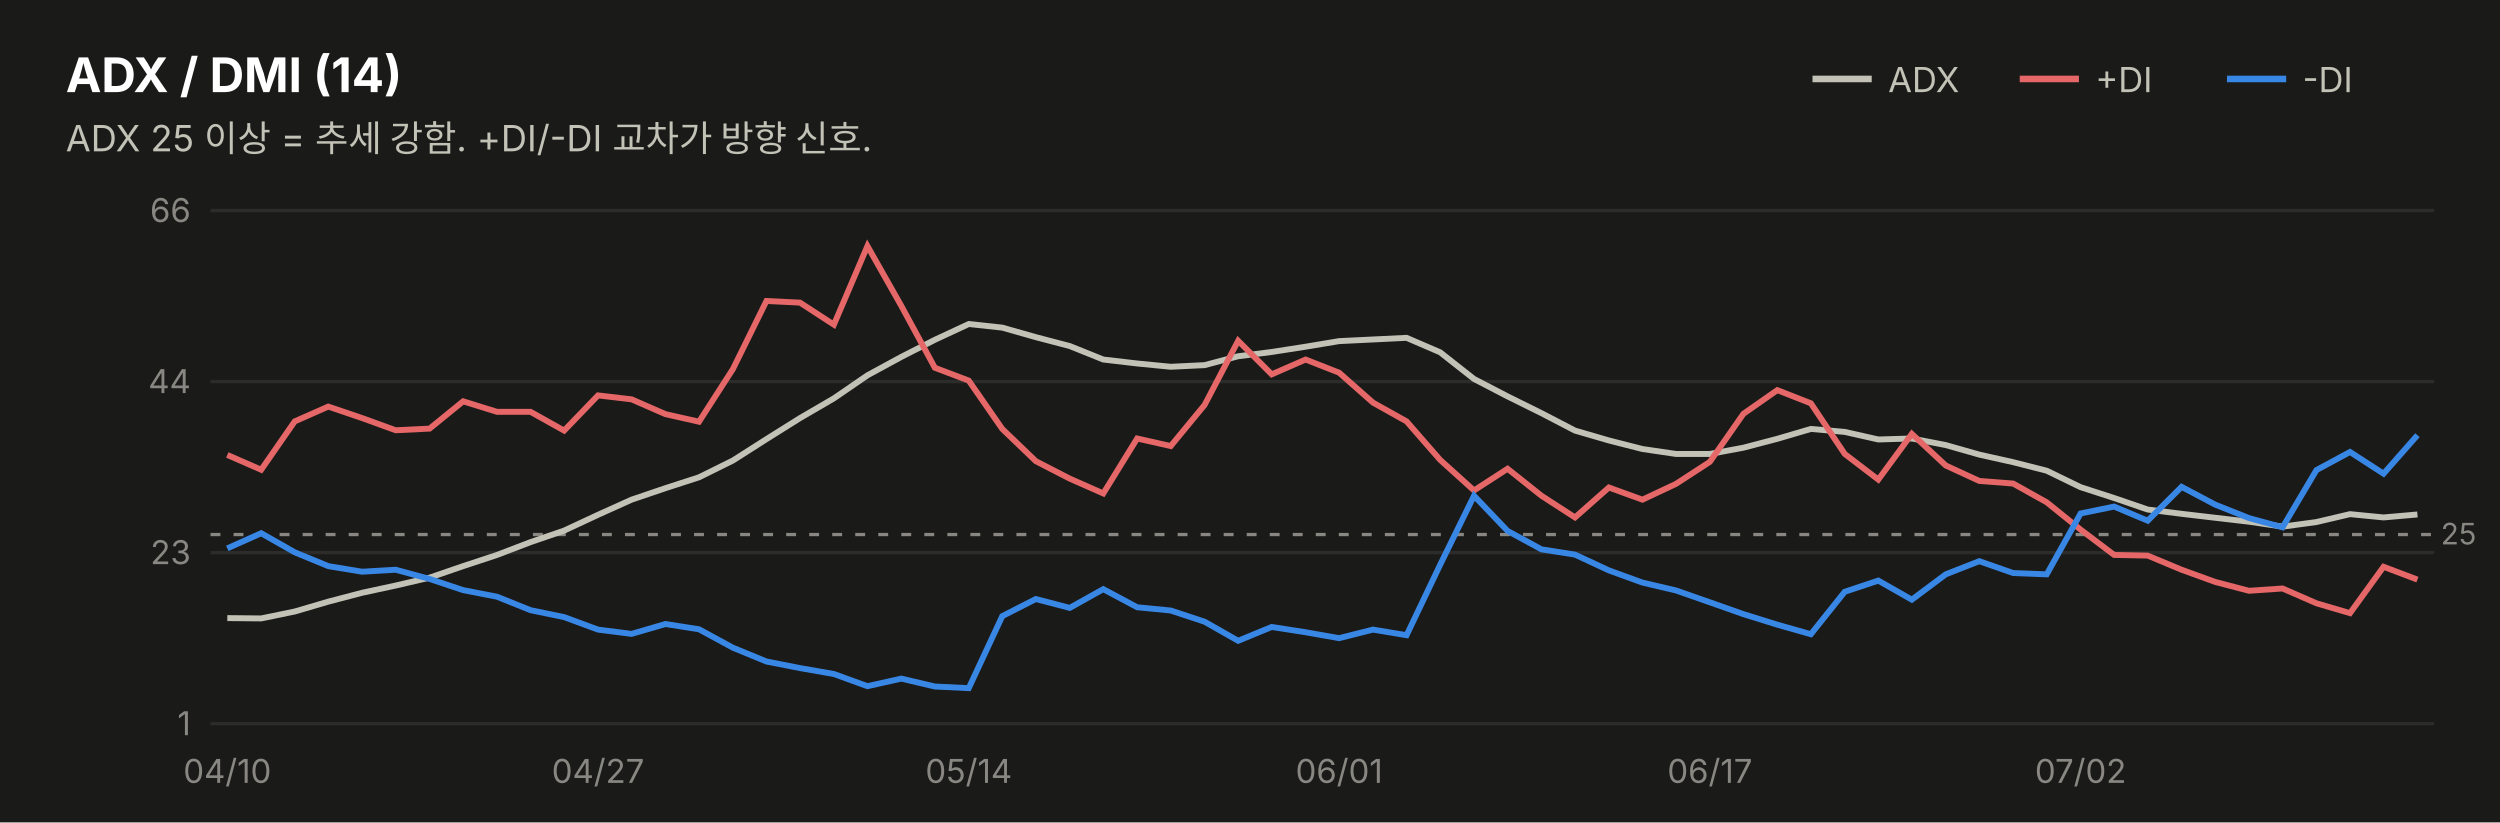
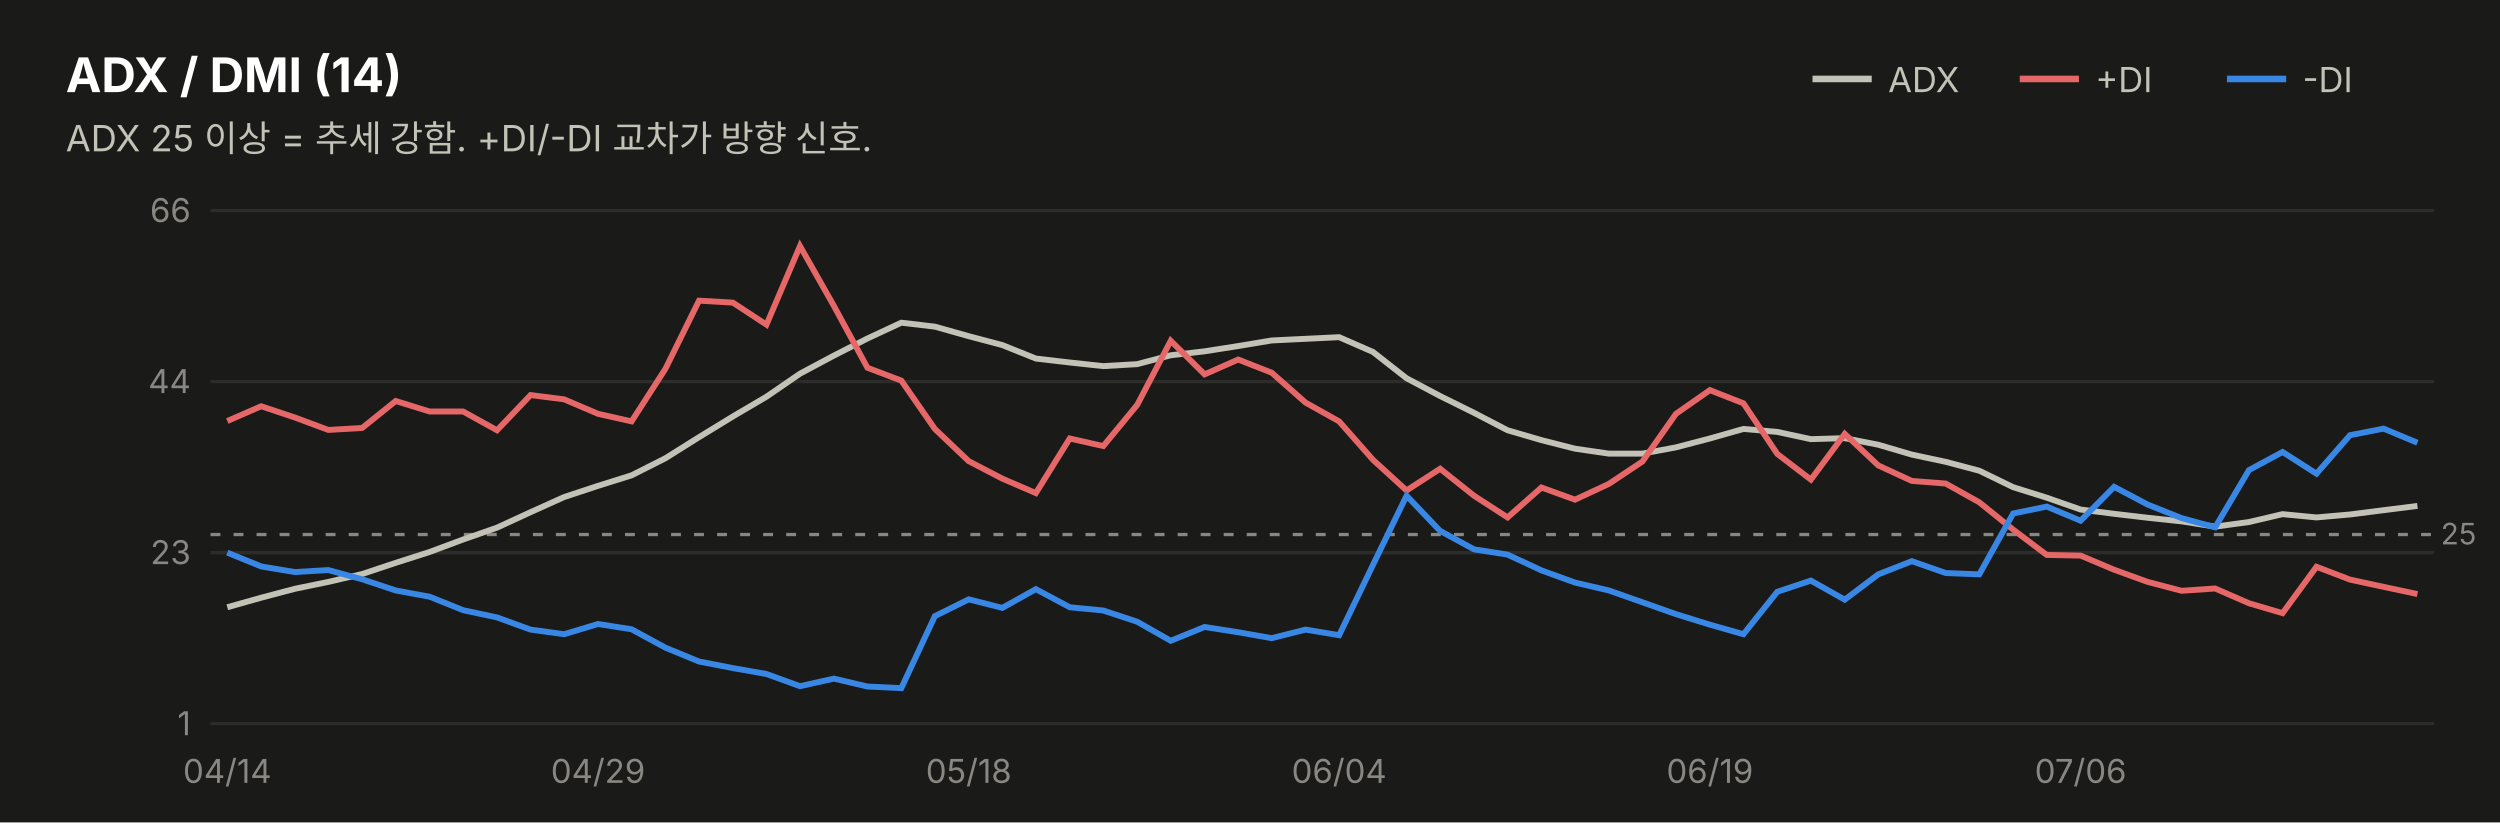
<svg xmlns="http://www.w3.org/2000/svg" width="760" height="250" viewBox="0 0 760 250" font-family="system-ui,-apple-system,&quot;Segoe UI&quot;,&quot;Malgun Gothic&quot;,&quot;Apple SD Gothic Neo&quot;,sans-serif">
  <rect width="760" height="250" fill="#1a1a19" />
  <text x="20" y="28" font-size="14.5" font-weight="700" fill="#ffffff">ADX / DMI (14)</text>
  <text x="20" y="46" font-size="11" fill="#c3c2b7">ADX 25 이상 = 추세 강함. +DI/-DI 교차가 방향 신호.</text>
  <line x1="551" y1="24" x2="569" y2="24" stroke="#c3c2b7" stroke-width="2" />
  <text x="574" y="28" font-size="10.5" fill="#c3c2b7">ADX</text>
  <line x1="614" y1="24" x2="632" y2="24" stroke="#e66767" stroke-width="2" />
  <text x="637" y="28" font-size="10.5" fill="#c3c2b7">+DI</text>
  <line x1="677" y1="24" x2="695" y2="24" stroke="#3987e5" stroke-width="2" />
  <text x="700" y="28" font-size="10.5" fill="#c3c2b7">-DI</text>
  <line x1="64" y1="220.0" x2="740" y2="220.0" stroke="#2c2c2a" stroke-width="1" />
  <text x="58" y="223.5" font-size="10" fill="#898781" text-anchor="end" style="font-variant-numeric:tabular-nums">1</text>
  <line x1="64" y1="168.0" x2="740" y2="168.0" stroke="#2c2c2a" stroke-width="1" />
  <text x="58" y="171.5" font-size="10" fill="#898781" text-anchor="end" style="font-variant-numeric:tabular-nums">23</text>
  <line x1="64" y1="116.0" x2="740" y2="116.0" stroke="#2c2c2a" stroke-width="1" />
  <text x="58" y="119.5" font-size="10" fill="#898781" text-anchor="end" style="font-variant-numeric:tabular-nums">44</text>
  <line x1="64" y1="64.0" x2="740" y2="64.0" stroke="#2c2c2a" stroke-width="1" />
  <text x="58" y="67.5" font-size="10" fill="#898781" text-anchor="end" style="font-variant-numeric:tabular-nums">66</text>
  <line x1="64" y1="162.5" x2="740" y2="162.5" stroke="#898781" stroke-width="1" stroke-dasharray="3 4" />
  <text x="742" y="165.5" font-size="9" fill="#898781">25</text>
-   <path d="M69.1,187.9 L79.4,188.0 L89.6,185.9 L99.8,182.9 L110.1,180.2 L120.3,178.0 L130.6,175.6 L140.8,172.1 L151.1,168.7 L161.3,164.8 L171.5,161.3 L181.8,156.5 L192.0,151.9 L202.3,148.4 L212.5,145.1 L222.8,140.0 L233.0,133.5 L243.2,127.1 L253.5,121.1 L263.7,114.1 L274.0,108.5 L284.2,103.3 L294.5,98.5 L304.7,99.6 L314.9,102.5 L325.2,105.2 L335.4,109.3 L345.7,110.5 L355.9,111.5 L366.2,111.0 L376.4,108.3 L386.6,107.0 L396.9,105.4 L407.1,103.7 L417.4,103.2 L427.6,102.7 L437.8,107.1 L448.1,115.2 L458.3,120.5 L468.6,125.6 L478.8,130.9 L489.1,133.9 L499.3,136.5 L509.5,138.0 L519.8,138.0 L530.0,136.1 L540.3,133.4 L550.5,130.4 L560.8,131.3 L571.0,133.6 L581.2,133.3 L591.5,135.3 L601.7,138.2 L612.0,140.5 L622.2,143.1 L632.5,148.1 L642.7,151.4 L652.9,154.9 L663.2,156.2 L673.4,157.4 L683.7,158.6 L693.9,160.1 L704.2,158.7 L714.4,156.3 L724.6,157.3 L734.9,156.4" fill="none" stroke="#c3c2b7" stroke-width="1.8" />
-   <path d="M69.1,138.3 L79.4,142.8 L89.6,128.1 L99.8,123.6 L110.1,127.1 L120.3,130.8 L130.6,130.3 L140.8,122.0 L151.1,125.2 L161.3,125.2 L171.5,130.9 L181.8,120.2 L192.0,121.4 L202.3,125.9 L212.5,128.2 L222.8,112.2 L233.0,91.5 L243.2,92.0 L253.5,98.7 L263.7,74.8 L274.0,93.0 L284.2,111.8 L294.5,115.7 L304.7,130.4 L314.9,140.2 L325.2,145.5 L335.4,150.0 L345.7,133.3 L355.9,135.6 L366.2,123.1 L376.4,103.6 L386.6,113.8 L396.9,109.3 L407.1,113.3 L417.4,122.4 L427.6,128.1 L437.8,139.8 L448.1,149.1 L458.3,142.5 L468.6,150.7 L478.8,157.3 L489.1,148.2 L499.3,151.9 L509.5,147.1 L519.8,140.4 L530.0,125.8 L540.3,118.6 L550.5,122.6 L560.8,138.0 L571.0,145.8 L581.2,131.9 L591.5,141.5 L601.7,146.2 L612.0,147.0 L622.2,152.7 L632.5,161.0 L642.7,168.7 L652.9,168.9 L663.2,173.2 L673.4,176.9 L683.7,179.6 L693.9,178.9 L704.2,183.4 L714.4,186.4 L724.6,172.3 L734.9,176.2" fill="none" stroke="#e66767" stroke-width="1.8" />
-   <path d="M69.1,166.7 L79.4,162.1 L89.6,167.9 L99.8,172.1 L110.1,173.8 L120.3,173.2 L130.6,176.0 L140.8,179.4 L151.1,181.4 L161.3,185.5 L171.5,187.6 L181.8,191.4 L192.0,192.7 L202.3,189.7 L212.5,191.3 L222.8,196.9 L233.0,201.1 L243.2,203.1 L253.5,204.9 L263.7,208.6 L274.0,206.3 L284.2,208.7 L294.5,209.2 L304.7,187.3 L314.9,182.1 L325.2,184.8 L335.4,179.1 L345.7,184.6 L355.9,185.6 L366.2,189.0 L376.4,194.8 L386.6,190.6 L396.9,192.2 L407.1,194.0 L417.4,191.4 L427.6,193.1 L437.8,171.7 L448.1,150.7 L458.3,161.4 L468.6,167.0 L478.8,168.6 L489.1,173.4 L499.3,177.1 L509.5,179.5 L519.8,183.1 L530.0,186.7 L540.3,189.9 L550.5,192.8 L560.8,179.9 L571.0,176.5 L581.2,182.3 L591.5,174.6 L601.7,170.6 L612.0,174.2 L622.2,174.6 L632.5,156.1 L642.7,154.0 L652.9,158.3 L663.2,148.0 L673.4,153.4 L683.7,157.5 L693.9,160.3 L704.2,142.9 L714.4,137.4 L724.6,144.0 L734.9,132.3" fill="none" stroke="#3987e5" stroke-width="1.8" />
-   <text x="69.1" y="238" font-size="10" fill="#898781" text-anchor="middle">04/10</text>
-   <text x="181.8" y="238" font-size="10" fill="#898781" text-anchor="middle">04/27</text>
-   <text x="294.5" y="238" font-size="10" fill="#898781" text-anchor="middle">05/14</text>
-   <text x="407.1" y="238" font-size="10" fill="#898781" text-anchor="middle">06/01</text>
-   <text x="519.8" y="238" font-size="10" fill="#898781" text-anchor="middle">06/17</text>
-   <text x="632.5" y="238" font-size="10" fill="#898781" text-anchor="middle">07/02</text>
+   <path d="M69.1,184.6 L79.4,181.7 L89.6,179.0 L99.8,176.9 L110.1,174.5 L120.3,171.1 L130.6,167.8 L140.8,164.0 L151.1,160.4 L161.3,155.7 L171.5,151.1 L181.8,147.7 L192.0,144.5 L202.3,139.3 L212.5,132.9 L222.8,126.6 L233.0,120.6 L243.2,113.6 L253.5,108.1 L263.7,102.9 L274.0,98.1 L284.2,99.3 L294.5,102.2 L304.7,104.9 L314.9,109.0 L325.2,110.2 L335.4,111.3 L345.7,110.7 L355.9,108.0 L366.2,106.8 L376.4,105.2 L386.6,103.5 L396.9,103.0 L407.1,102.5 L417.4,107.0 L427.6,115.0 L437.8,120.4 L448.1,125.5 L458.3,130.8 L468.6,133.8 L478.8,136.4 L489.1,137.9 L499.3,137.9 L509.5,136.0 L519.8,133.3 L530.0,130.4 L540.3,131.3 L550.5,133.5 L560.8,133.2 L571.0,135.2 L581.2,138.2 L591.5,140.4 L601.7,143.1 L612.0,148.1 L622.2,151.3 L632.5,154.9 L642.7,156.2 L652.9,157.4 L663.2,158.5 L673.4,160.1 L683.7,158.7 L693.9,156.3 L704.2,157.3 L714.4,156.4 L724.6,155.1 L734.9,153.8" fill="none" stroke="#c3c2b7" stroke-width="1.8" />
+   <path d="M69.1,128.0 L79.4,123.5 L89.6,126.9 L99.8,130.7 L110.1,130.1 L120.3,121.9 L130.6,125.1 L140.8,125.1 L151.1,130.8 L161.3,120.1 L171.5,121.4 L181.8,125.8 L192.0,128.1 L202.3,112.1 L212.5,91.4 L222.8,92.0 L233.0,98.7 L243.2,74.8 L253.5,93.0 L263.7,111.8 L274.0,115.7 L284.2,130.4 L294.5,140.2 L304.7,145.5 L314.9,149.9 L325.2,133.3 L335.4,135.6 L345.7,123.1 L355.9,103.6 L366.2,113.8 L376.4,109.3 L386.6,113.3 L396.9,122.4 L407.1,128.1 L417.4,139.8 L427.6,149.1 L437.8,142.5 L448.1,150.7 L458.3,157.3 L468.6,148.2 L478.8,151.9 L489.1,147.1 L499.3,140.3 L509.5,125.8 L519.8,118.6 L530.0,122.6 L540.3,138.0 L550.5,145.8 L560.8,131.9 L571.0,141.5 L581.2,146.2 L591.5,147.0 L601.7,152.7 L612.0,161.0 L622.2,168.7 L632.5,168.9 L642.7,173.2 L652.9,176.9 L663.2,179.6 L673.4,178.9 L683.7,183.4 L693.9,186.4 L704.2,172.3 L714.4,176.2 L724.6,178.4 L734.9,180.6" fill="none" stroke="#e66767" stroke-width="1.8" />
+   <path d="M69.1,168.0 L79.4,172.2 L89.6,173.9 L99.8,173.3 L110.1,176.1 L120.3,179.5 L130.6,181.4 L140.8,185.5 L151.1,187.7 L161.3,191.4 L171.5,192.8 L181.8,189.7 L192.0,191.3 L202.3,196.9 L212.5,201.1 L222.8,203.1 L233.0,204.9 L243.2,208.6 L253.5,206.3 L263.7,208.7 L274.0,209.2 L284.2,187.3 L294.5,182.2 L304.7,184.8 L314.9,179.1 L325.2,184.6 L335.4,185.6 L345.7,189.0 L355.9,194.8 L366.2,190.6 L376.4,192.2 L386.6,194.0 L396.9,191.4 L407.1,193.1 L417.4,171.7 L427.6,150.7 L437.8,161.4 L448.1,167.0 L458.3,168.6 L468.6,173.4 L478.8,177.1 L489.1,179.5 L499.3,183.1 L509.5,186.7 L519.8,189.9 L530.0,192.8 L540.3,179.9 L550.5,176.5 L560.8,182.3 L571.0,174.6 L581.2,170.6 L591.5,174.2 L601.7,174.6 L612.0,156.1 L622.2,154.0 L632.5,158.3 L642.7,148.0 L652.9,153.4 L663.2,157.5 L673.4,160.3 L683.7,142.9 L693.9,137.4 L704.2,144.0 L714.4,132.3 L724.6,130.3 L734.9,134.6" fill="none" stroke="#3987e5" stroke-width="1.8" />
+   <text x="69.1" y="238" font-size="10" fill="#898781" text-anchor="middle">04/14</text>
+   <text x="181.8" y="238" font-size="10" fill="#898781" text-anchor="middle">04/29</text>
+   <text x="294.5" y="238" font-size="10" fill="#898781" text-anchor="middle">05/18</text>
+   <text x="407.1" y="238" font-size="10" fill="#898781" text-anchor="middle">06/04</text>
+   <text x="519.8" y="238" font-size="10" fill="#898781" text-anchor="middle">06/19</text>
+   <text x="632.5" y="238" font-size="10" fill="#898781" text-anchor="middle">07/06</text>
</svg>
